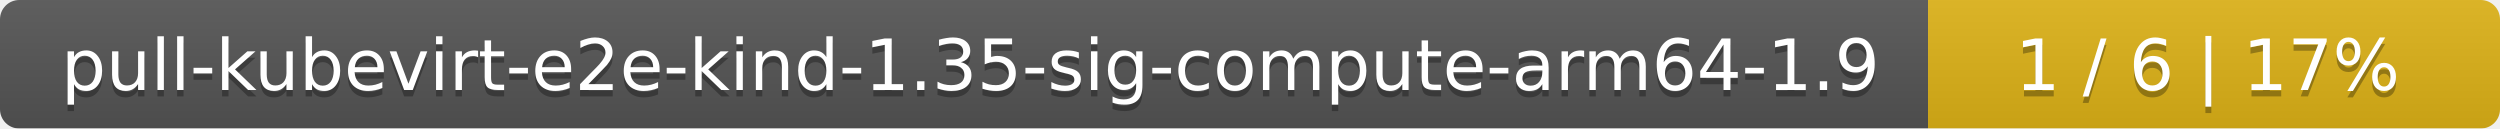
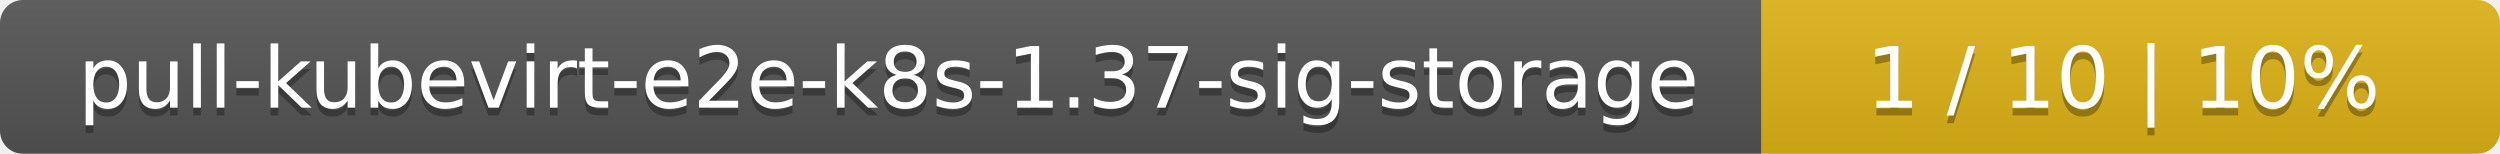
- <svg xmlns="http://www.w3.org/2000/svg" width="389" height="20">
+ <svg xmlns="http://www.w3.org/2000/svg" width="325" height="20">
  <linearGradient id="smooth" x2="0" y2="100%">
    <stop offset="0" stop-color="#bbb" stop-opacity=".1" />
    <stop offset="1" stop-opacity=".1" />
  </linearGradient>
  <mask id="round">
-     <rect width="389" height="20" rx="3" fill="#fff" />
+     <rect width="325" height="20" rx="3" fill="#fff" />
  </mask>
  <g mask="url(#round)">
-     <rect width="300" height="20" fill="#555" />
-     <rect x="300" width="89" height="20" fill="#dfb317" />
-     <rect width="389" height="20" fill="url(#smooth)" />
+     <rect width="229" height="20" fill="#555" />
+     <rect x="229" width="96" height="20" fill="#dfb317" />
+     <rect width="325" height="20" fill="url(#smooth)" />
  </g>
  <g fill="#fff" text-anchor="middle" font-family="DejaVu Sans,Verdana,Geneva,sans-serif" font-size="11">
-     <text x="151" y="15" fill="#010101" fill-opacity=".3">pull-kubevirt-e2e-kind-1.35-sig-compute-arm64-1.9</text>
-     <text x="151" y="14">pull-kubevirt-e2e-kind-1.35-sig-compute-arm64-1.9</text>
-     <text x="343.5" y="15" fill="#010101" fill-opacity=".3">1 / 6    |    17%</text>
-     <text x="343.5" y="14">1 / 6    |    17%</text>
+     <text x="115.5" y="15" fill="#010101" fill-opacity=".3">pull-kubevirt-e2e-k8s-1.37-sig-storage</text>
+     <text x="115.5" y="14">pull-kubevirt-e2e-k8s-1.37-sig-storage</text>
+     <text x="276" y="15" fill="#010101" fill-opacity=".3">1 / 10    |    10%</text>
+     <text x="276" y="14">1 / 10    |    10%</text>
  </g>
</svg>
